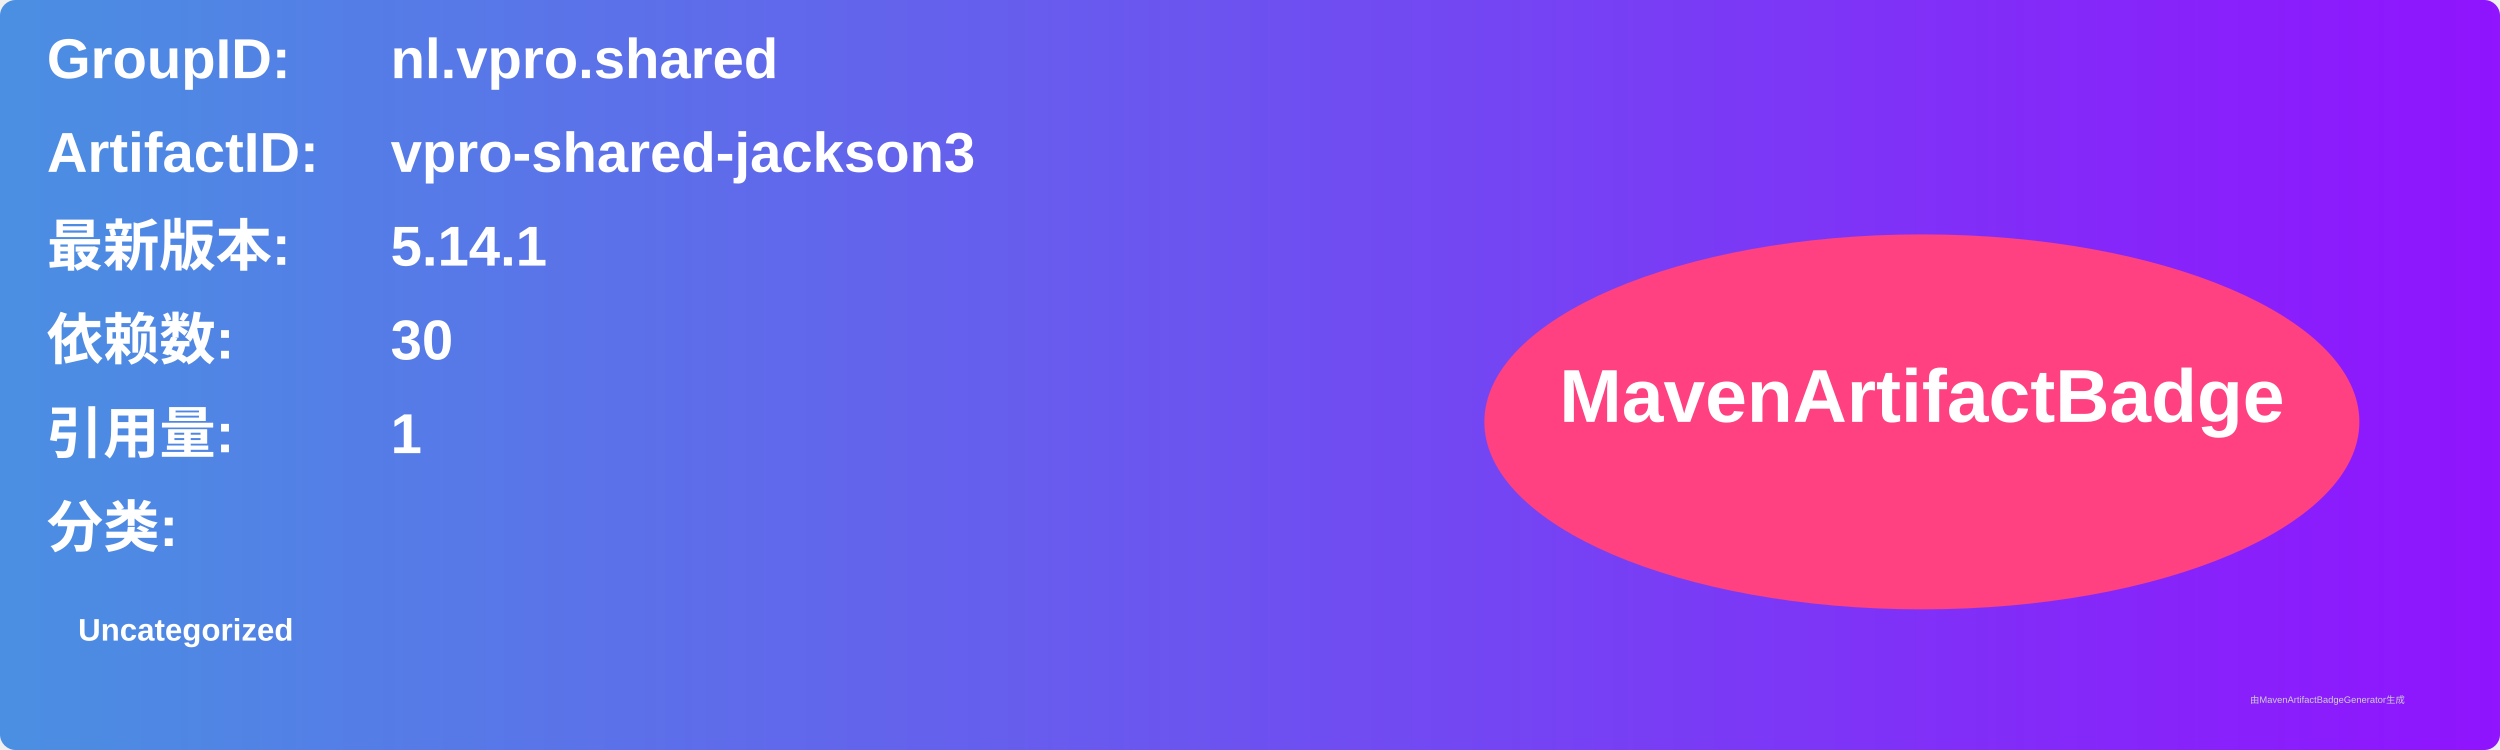
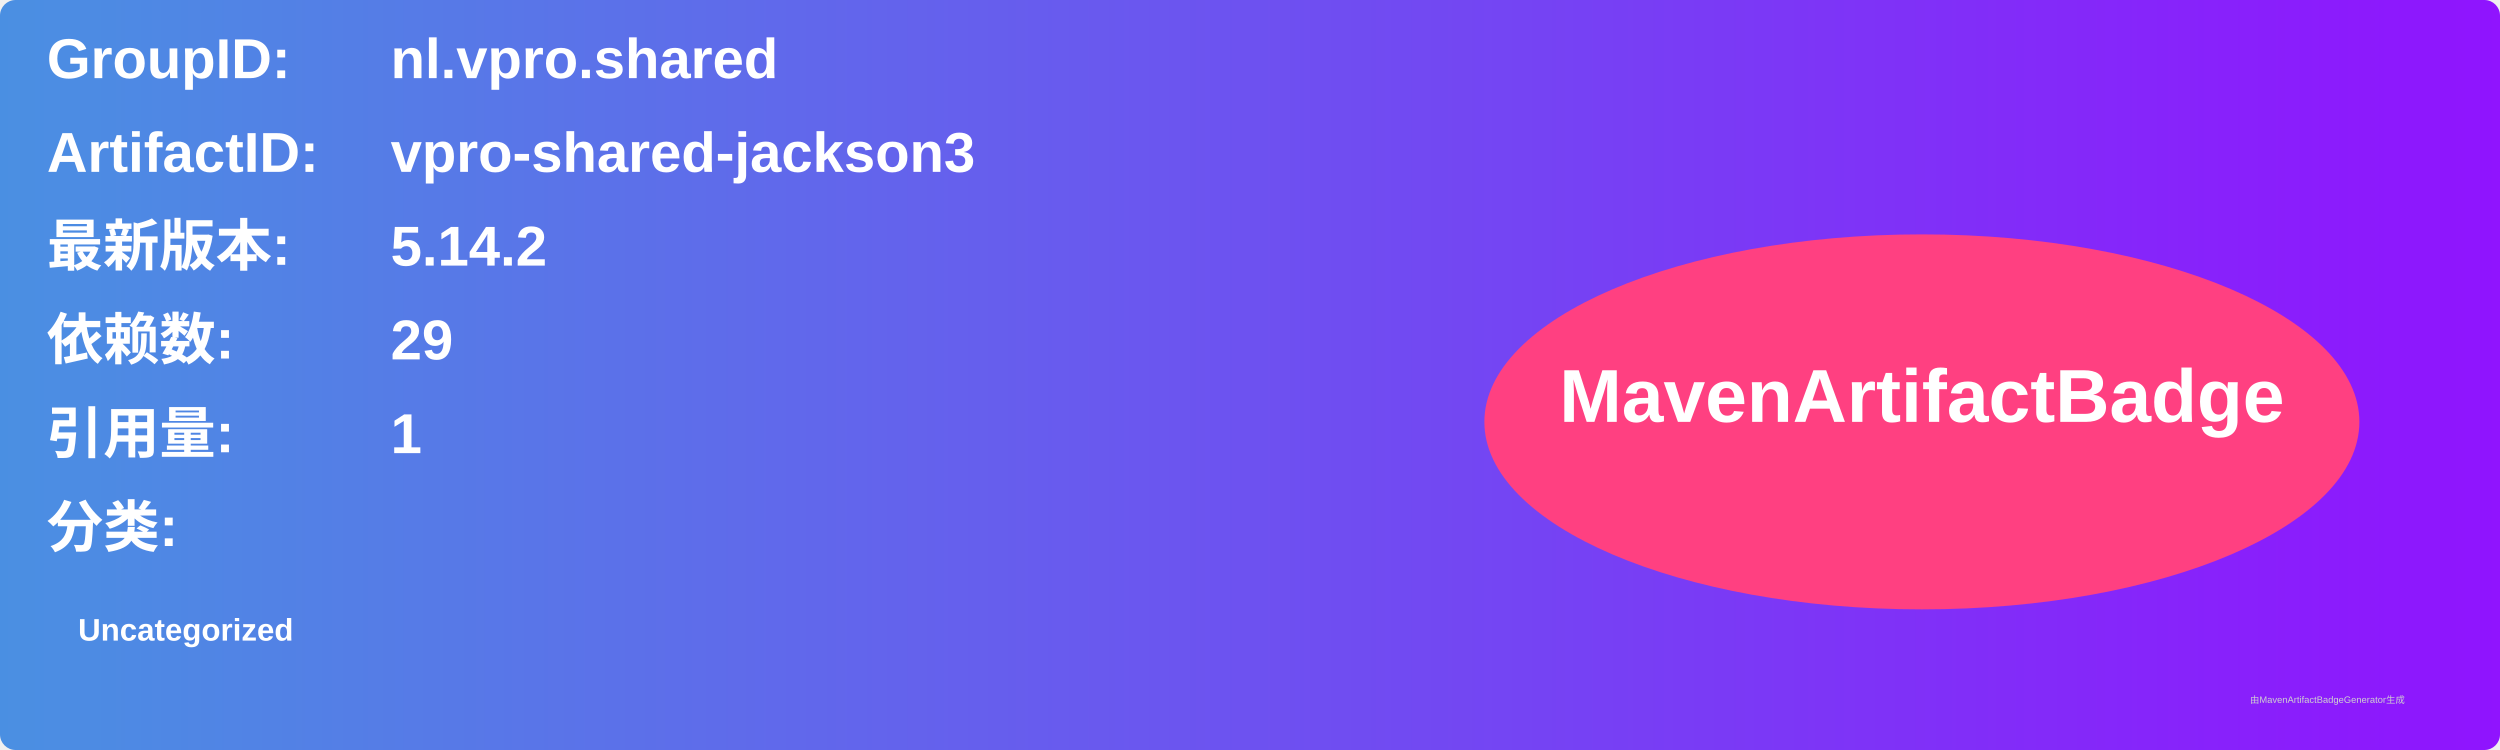
<svg xmlns="http://www.w3.org/2000/svg" width="800" height="240" viewBox="0 0 800 240">
  <linearGradient id="grad" x1="0%" y1="0%" x2="100%" y2="0%">
    <stop offset="0%" stop-color="#4a90e2" />
    <stop offset="100%" stop-color="#9013fe" />
  </linearGradient>
  <rect width="100%" height="100%" rx="5" ry="5" fill="url(#grad)" />
  <g transform="translate(15, 15)">
    <text x="0" y="10" font-family="Arial" font-size="18" fill="white" font-weight="bold" width="260">GroupID:</text>
    <text x="110" y="10" font-family="Arial" font-size="18" fill="white" font-weight="bold" width="460">nl.vpro.shared</text>
    <text x="0" y="40" font-family="Arial" font-size="18" fill="white" font-weight="bold" width="260">ArtifactID:</text>
    <text x="110" y="40" font-family="Arial" font-size="18" fill="white" font-weight="bold" width="460">vpro-shared-jackson3</text>
    <text x="0" y="70" font-family="Arial" font-size="18" fill="white" font-weight="bold">最新版本:</text>
    <text x="110" y="70" font-family="Arial" font-size="18" fill="white" font-weight="bold">
-       <tspan font-weight="bold">5.14.1</tspan>
+       <tspan font-weight="bold">5.14.2</tspan>
    </text>
    <text x="0" y="100" font-family="Arial" font-size="18" fill="white" font-weight="bold">依赖数: </text>
    <text x="110" y="100" font-family="Arial" font-size="18" fill="white">
-       <tspan font-weight="bold">30</tspan>
+       <tspan font-weight="bold">29</tspan>
    </text>
    <text x="0" y="130" font-family="Arial" font-size="18" fill="white" font-weight="bold">引用量: </text>
    <text x="110" y="130" font-family="Arial" font-size="18" fill="white">
      <tspan font-weight="bold">1</tspan>
    </text>
    <text x="0" y="160" font-family="Arial" font-size="18" fill="white" font-weight="bold">分类:</text>
    <text x="10" y="190" font-family="Arial" font-size="10" fill="white">
      <tspan font-weight="bold">Uncategorized</tspan>
    </text>
    <ellipse cx="600" cy="120" rx="140" ry="60" fill="#ff4081" />
    <text x="600" y="120" text-anchor="middle" font-family="Arial" font-size="24" fill="white" font-weight="bold">MavenArtifactBadge</text>
  </g>
  <text x="720" y="225" font-family="Arial" font-size="3" fill="#d0d0d0">由MavenArtifactBadgeGenerator生成</text>
</svg>
